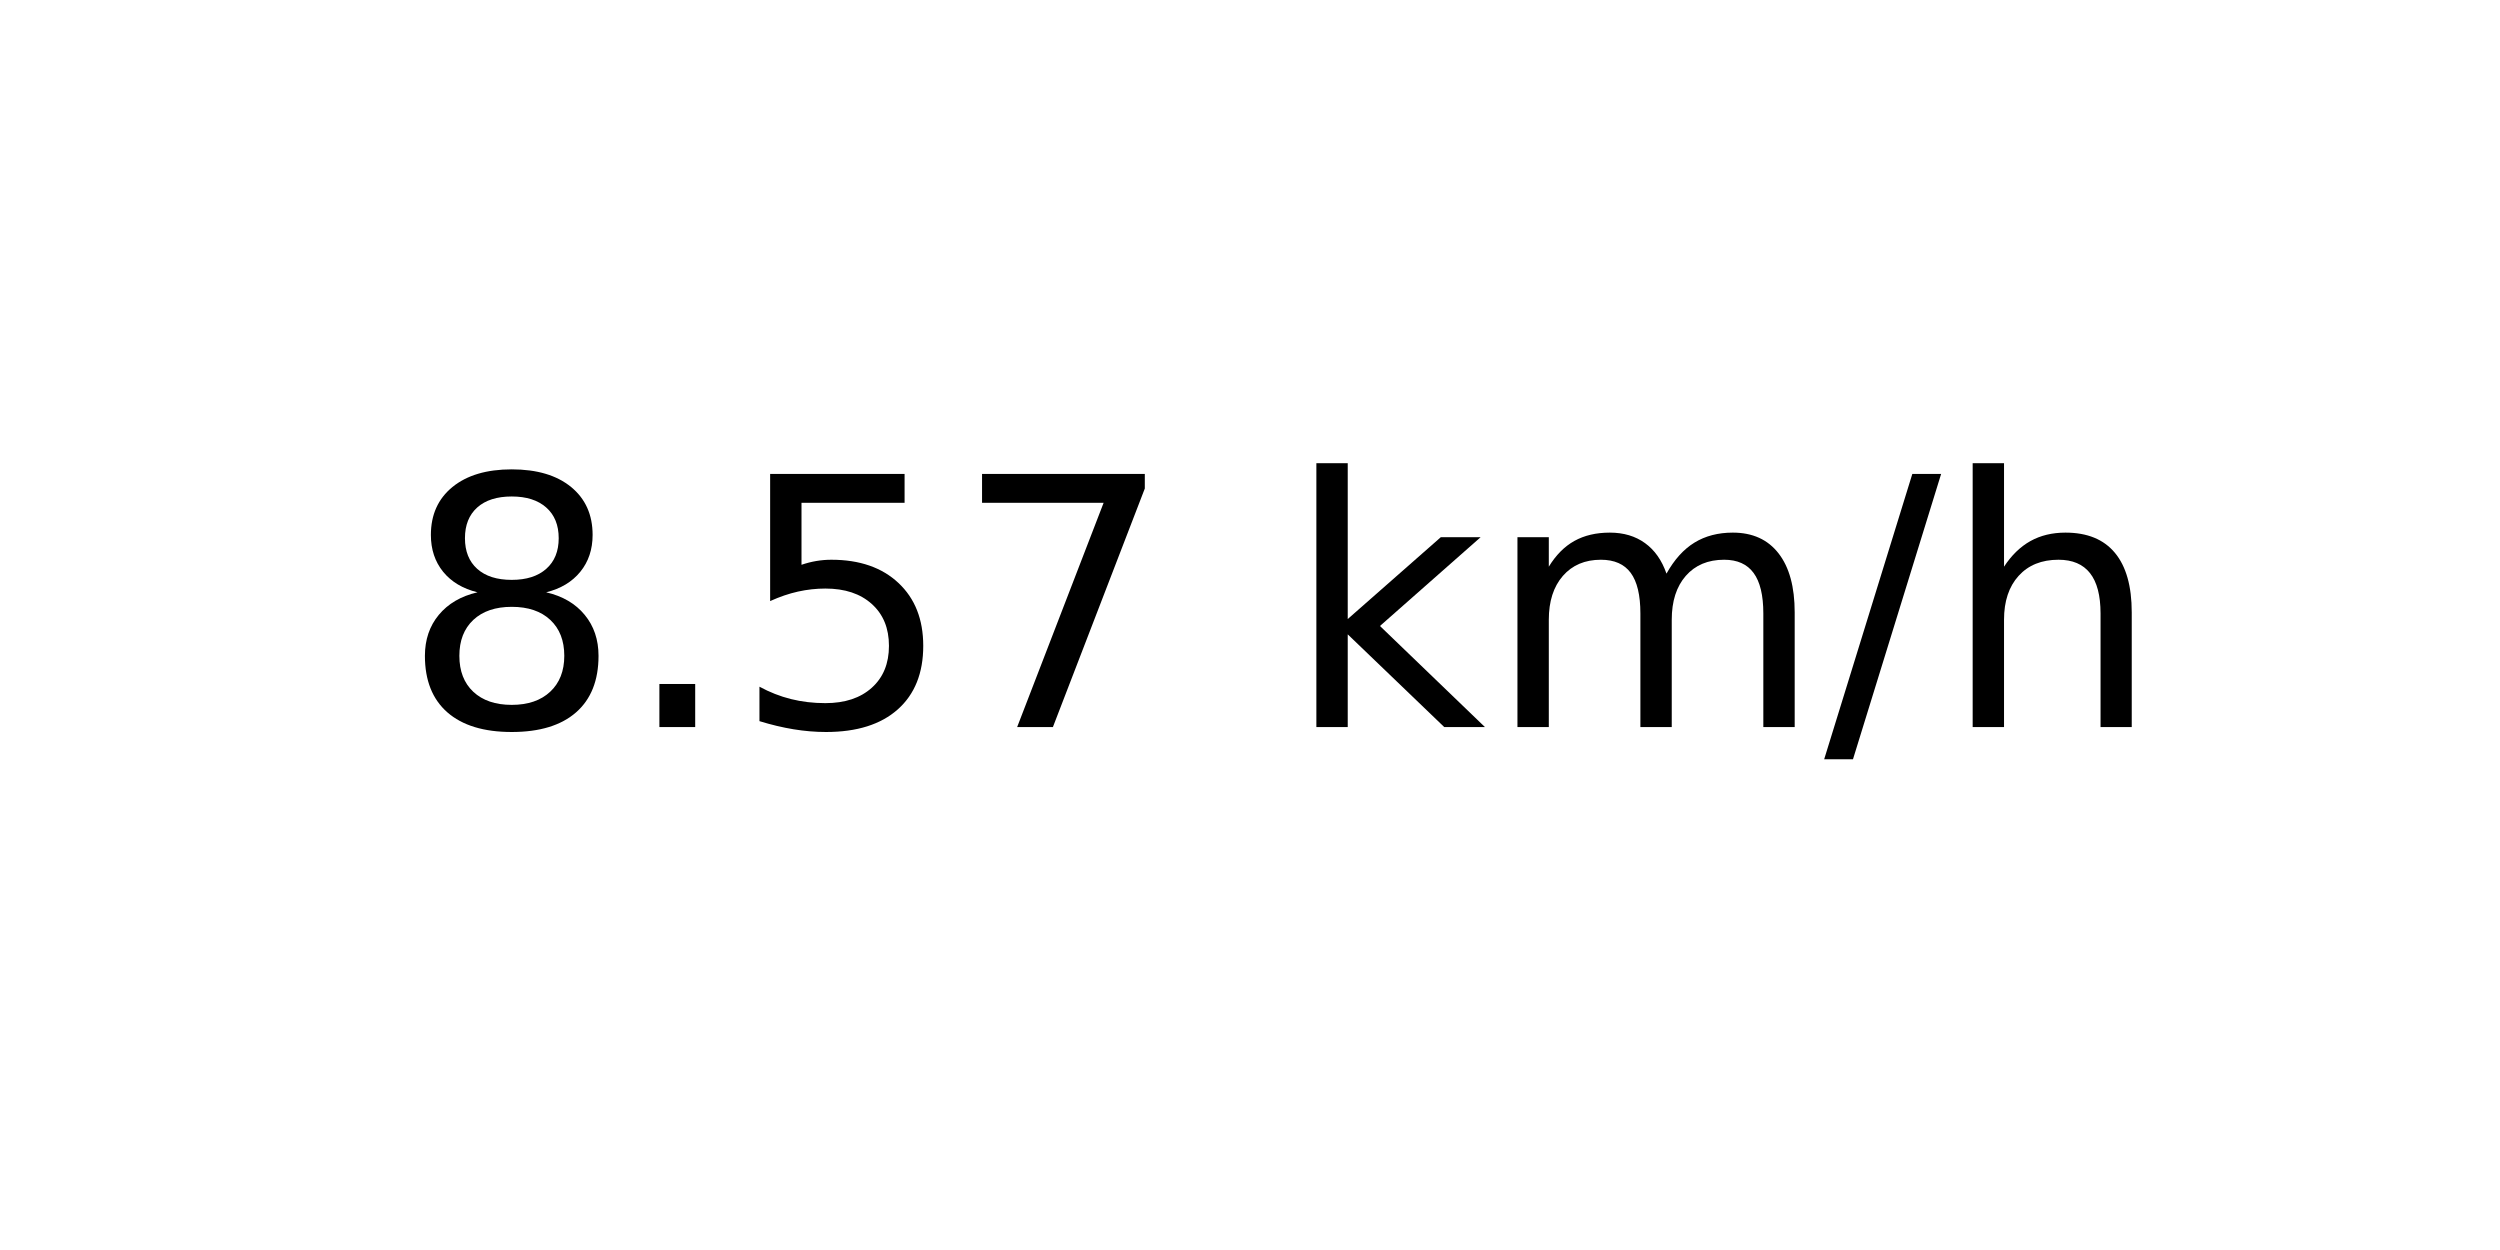
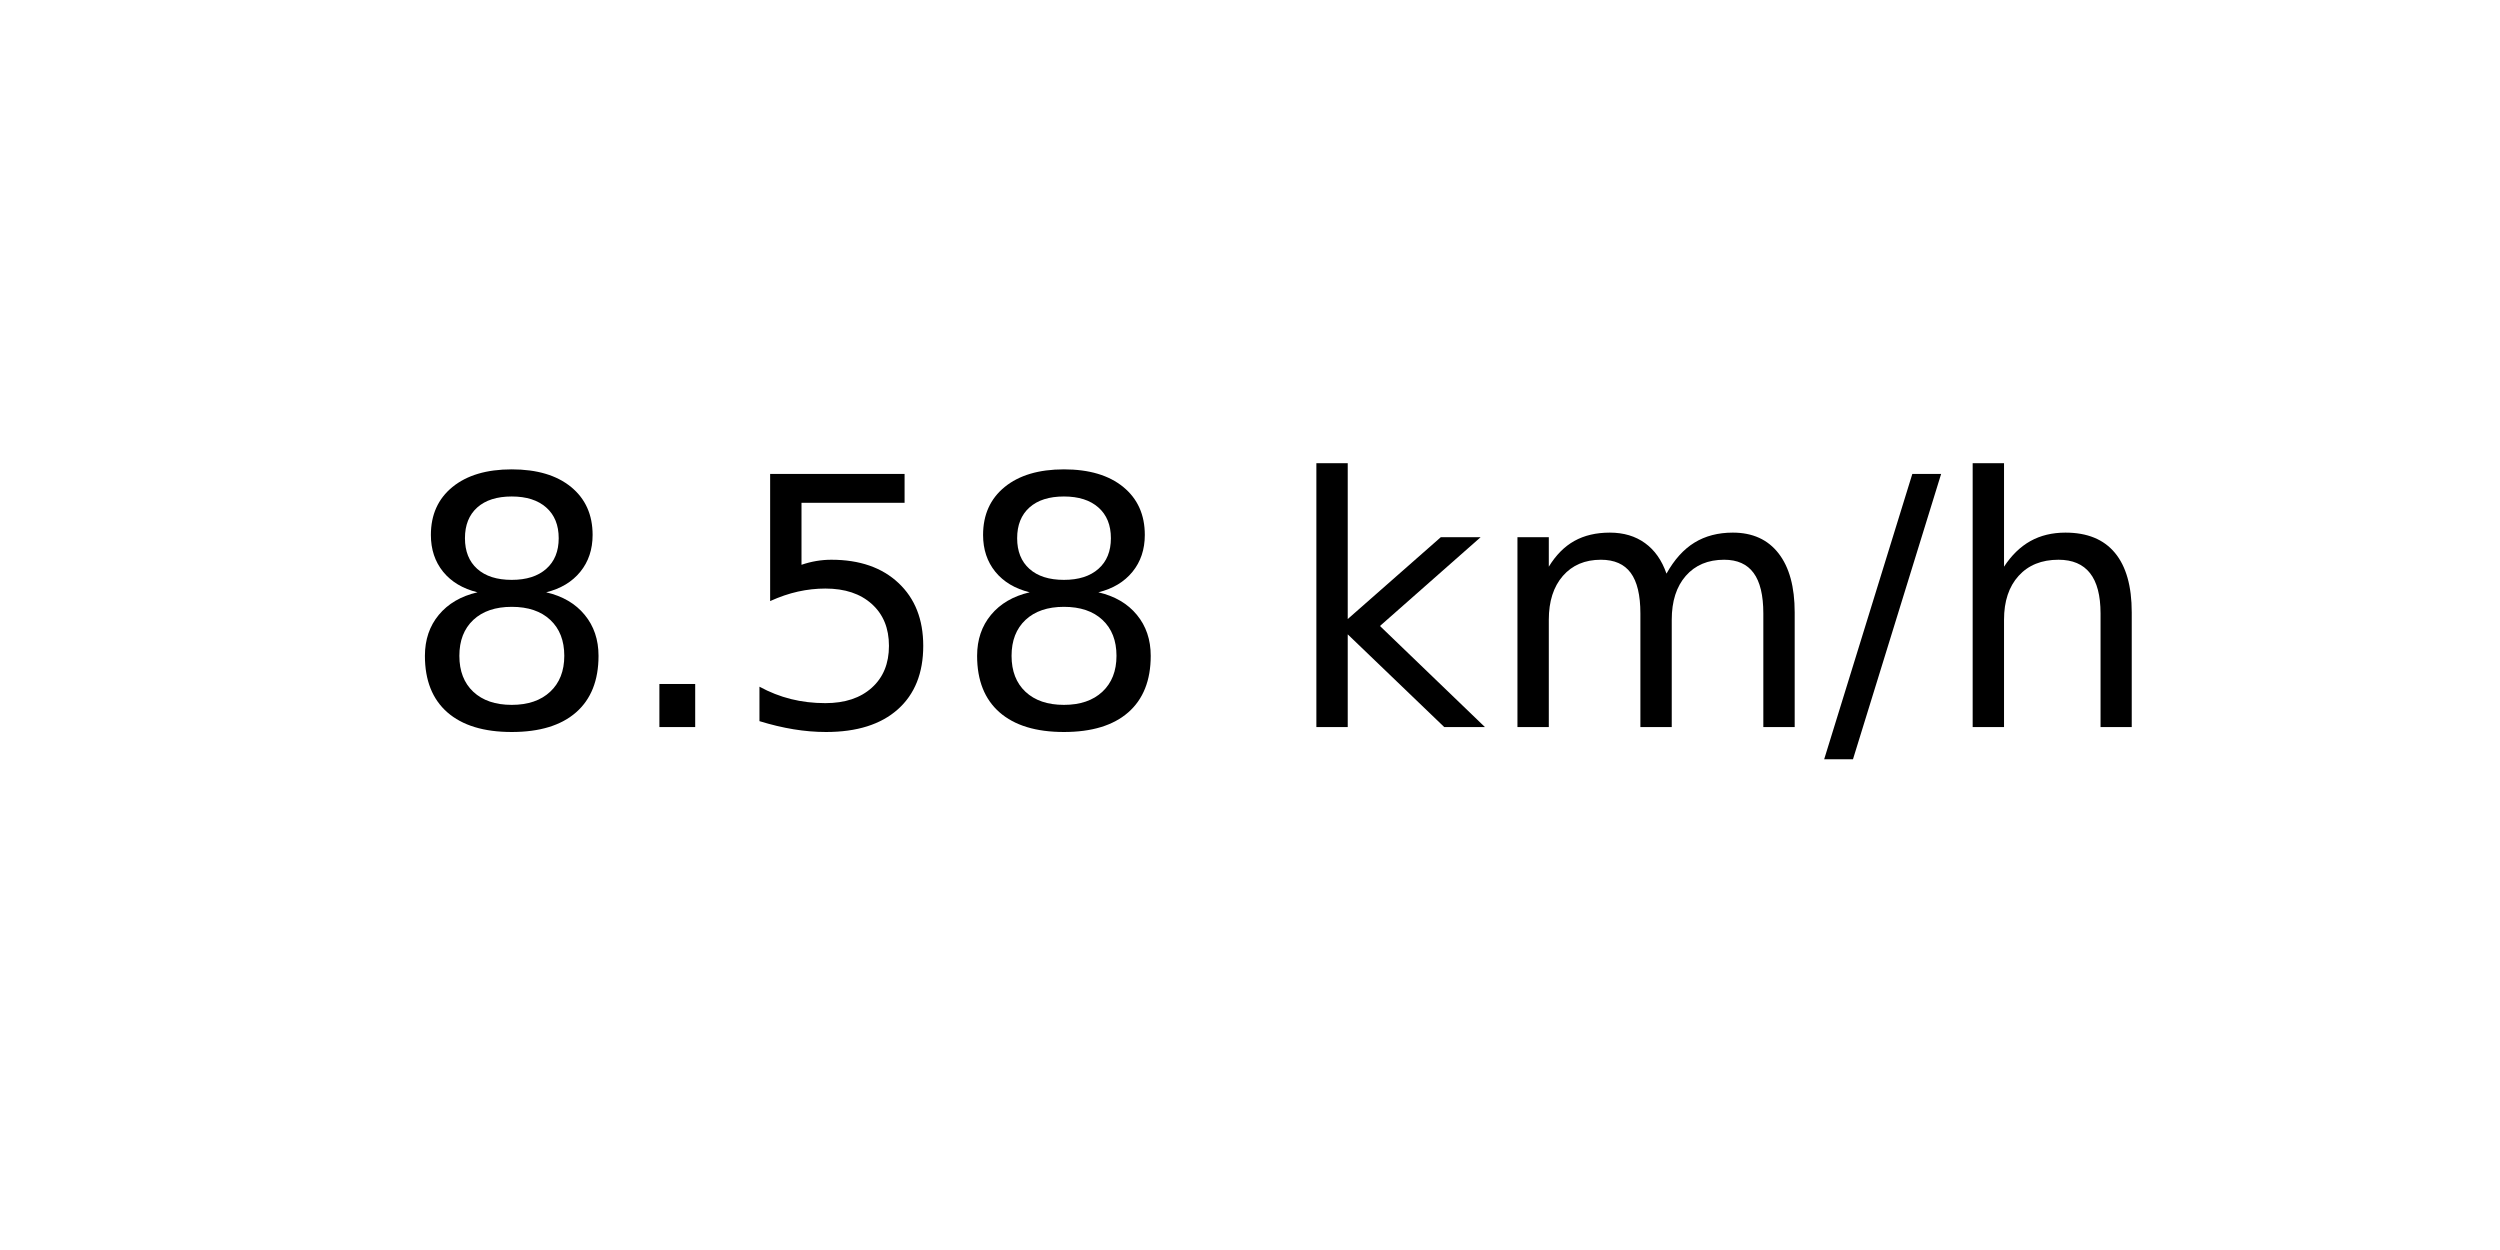
<svg xmlns="http://www.w3.org/2000/svg" xmlns:xlink="http://www.w3.org/1999/xlink" width="72pt" height="36pt" viewBox="0 0 72 36" version="1.1">
  <defs>
    <style type="text/css">*{stroke-linejoin: round; stroke-linecap: butt}</style>
  </defs>
  <g id="figure_1">
    <g id="axes_1">
      <g id="text_1">
        <g transform="translate(11.55937 20.93937) scale(0.1 -0.1)">
          <defs>
            <path id="DejaVuSans-38" d="M 2034 2216  Q 1584 2216 1326 1975  Q 1069 1734 1069 1313  Q 1069 891 1326 650  Q 1584 409 2034 409  Q 2484 409 2743 651  Q 3003 894 3003 1313  Q 3003 1734 2745 1975  Q 2488 2216 2034 2216  z M 1403 2484  Q 997 2584 770 2862  Q 544 3141 544 3541  Q 544 4100 942 4425  Q 1341 4750 2034 4750  Q 2731 4750 3128 4425  Q 3525 4100 3525 3541  Q 3525 3141 3298 2862  Q 3072 2584 2669 2484  Q 3125 2378 3379 2068  Q 3634 1759 3634 1313  Q 3634 634 3220 271  Q 2806 -91 2034 -91  Q 1263 -91 848 271  Q 434 634 434 1313  Q 434 1759 690 2068  Q 947 2378 1403 2484  z M 1172 3481  Q 1172 3119 1398 2916  Q 1625 2713 2034 2713  Q 2441 2713 2670 2916  Q 2900 3119 2900 3481  Q 2900 3844 2670 4047  Q 2441 4250 2034 4250  Q 1625 4250 1398 4047  Q 1172 3844 1172 3481  z " transform="scale(0.015625)" />
            <path id="DejaVuSans-2e" d="M 684 794  L 1344 794  L 1344 0  L 684 0  L 684 794  z " transform="scale(0.015625)" />
            <path id="DejaVuSans-35" d="M 691 4666  L 3169 4666  L 3169 4134  L 1269 4134  L 1269 2991  Q 1406 3038 1543 3061  Q 1681 3084 1819 3084  Q 2600 3084 3056 2656  Q 3513 2228 3513 1497  Q 3513 744 3044 326  Q 2575 -91 1722 -91  Q 1428 -91 1123 -41  Q 819 9 494 109  L 494 744  Q 775 591 1075 516  Q 1375 441 1709 441  Q 2250 441 2565 725  Q 2881 1009 2881 1497  Q 2881 1984 2565 2268  Q 2250 2553 1709 2553  Q 1456 2553 1204 2497  Q 953 2441 691 2322  L 691 4666  z " transform="scale(0.015625)" />
-             <path id="DejaVuSans-37" d="M 525 4666  L 3525 4666  L 3525 4397  L 1831 0  L 1172 0  L 2766 4134  L 525 4134  L 525 4666  z " transform="scale(0.015625)" />
            <path id="DejaVuSans-20" transform="scale(0.015625)" />
            <path id="DejaVuSans-6b" d="M 581 4863  L 1159 4863  L 1159 1991  L 2875 3500  L 3609 3500  L 1753 1863  L 3688 0  L 2938 0  L 1159 1709  L 1159 0  L 581 0  L 581 4863  z " transform="scale(0.015625)" />
            <path id="DejaVuSans-6d" d="M 3328 2828  Q 3544 3216 3844 3400  Q 4144 3584 4550 3584  Q 5097 3584 5394 3201  Q 5691 2819 5691 2113  L 5691 0  L 5113 0  L 5113 2094  Q 5113 2597 4934 2840  Q 4756 3084 4391 3084  Q 3944 3084 3684 2787  Q 3425 2491 3425 1978  L 3425 0  L 2847 0  L 2847 2094  Q 2847 2600 2669 2842  Q 2491 3084 2119 3084  Q 1678 3084 1418 2786  Q 1159 2488 1159 1978  L 1159 0  L 581 0  L 581 3500  L 1159 3500  L 1159 2956  Q 1356 3278 1631 3431  Q 1906 3584 2284 3584  Q 2666 3584 2933 3390  Q 3200 3197 3328 2828  z " transform="scale(0.015625)" />
            <path id="DejaVuSans-2f" d="M 1625 4666  L 2156 4666  L 531 -594  L 0 -594  L 1625 4666  z " transform="scale(0.015625)" />
            <path id="DejaVuSans-68" d="M 3513 2113  L 3513 0  L 2938 0  L 2938 2094  Q 2938 2591 2744 2837  Q 2550 3084 2163 3084  Q 1697 3084 1428 2787  Q 1159 2491 1159 1978  L 1159 0  L 581 0  L 581 4863  L 1159 4863  L 1159 2956  Q 1366 3272 1645 3428  Q 1925 3584 2291 3584  Q 2894 3584 3203 3211  Q 3513 2838 3513 2113  z " transform="scale(0.015625)" />
          </defs>
          <use xlink:href="#DejaVuSans-38" />
          <use xlink:href="#DejaVuSans-2e" x="63.623" />
          <use xlink:href="#DejaVuSans-35" x="95.41" />
-           <use xlink:href="#DejaVuSans-37" x="159.033" />
+           <use xlink:href="#DejaVuSans-38" x="159.033" />
          <use xlink:href="#DejaVuSans-20" x="222.656" />
          <use xlink:href="#DejaVuSans-6b" x="254.443" />
          <use xlink:href="#DejaVuSans-6d" x="312.354" />
          <use xlink:href="#DejaVuSans-2f" x="409.766" />
          <use xlink:href="#DejaVuSans-68" x="443.457" />
        </g>
      </g>
    </g>
  </g>
</svg>
